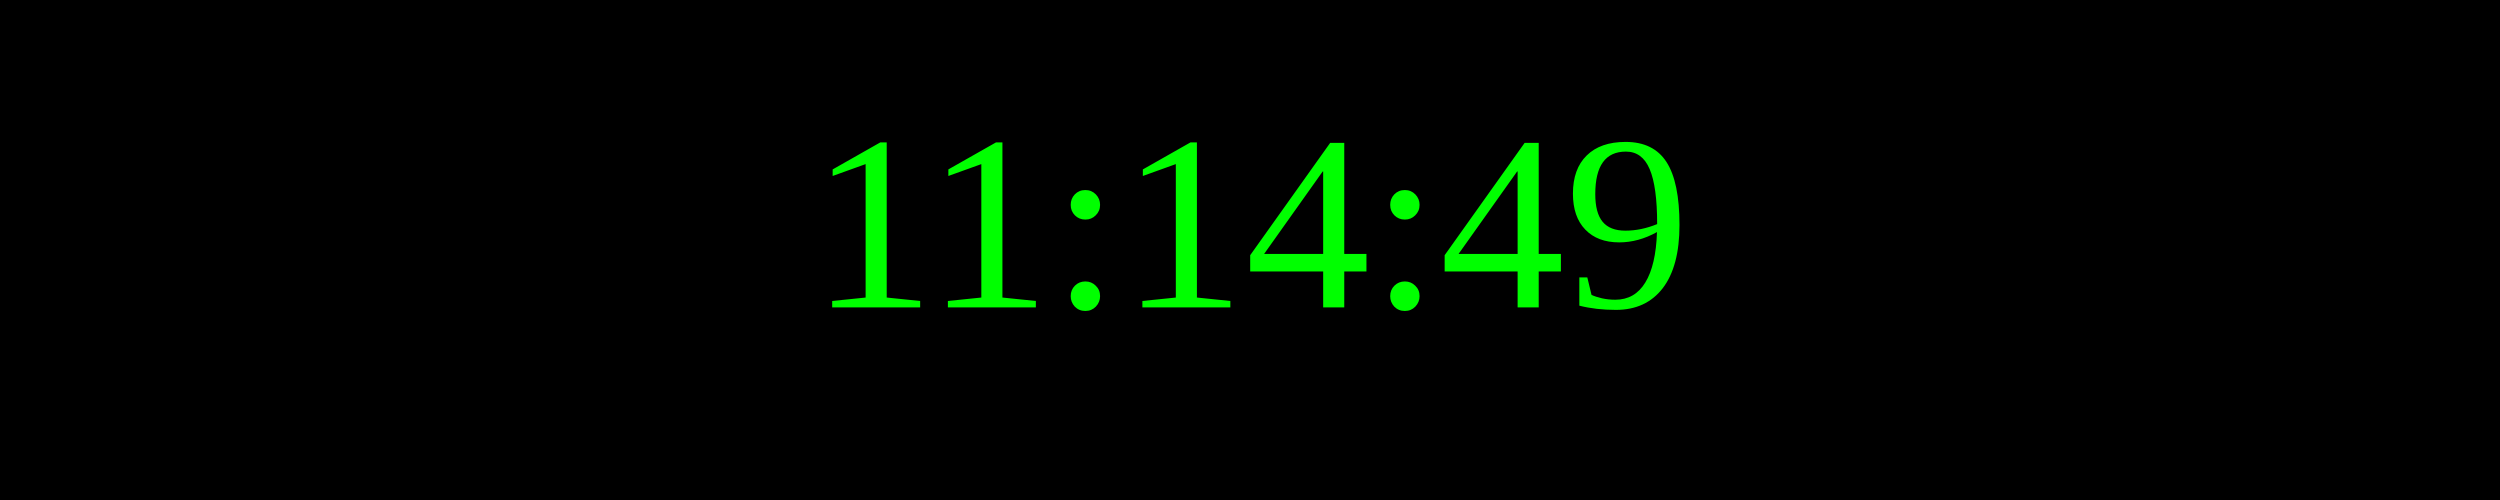
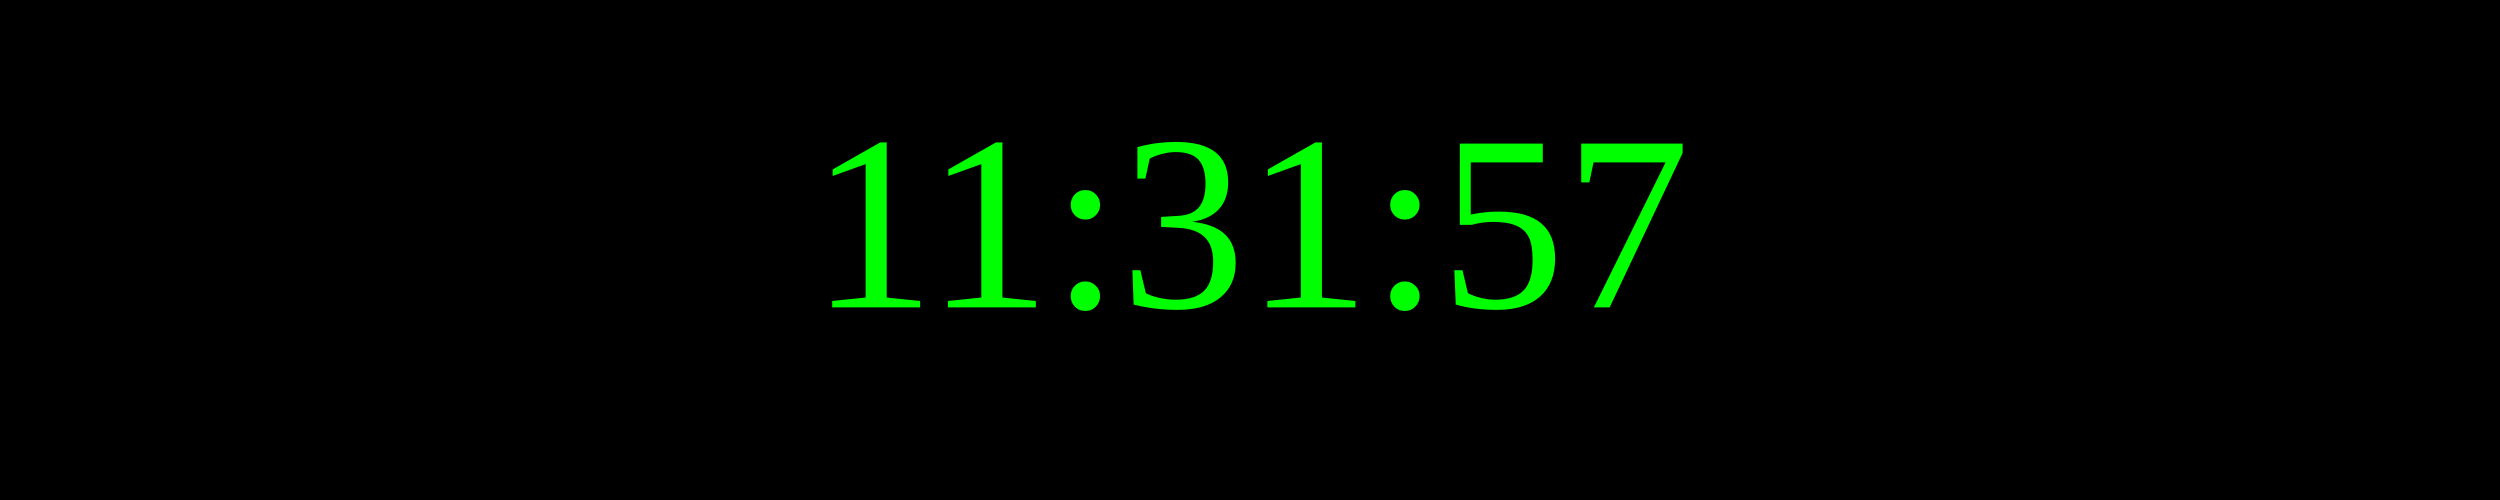
<svg xmlns="http://www.w3.org/2000/svg" width="250" height="50">
  <rect width="100%" height="100%" fill="black" />
  <text x="50%" y="50%" font-size="25" fill="lime" text-anchor="middle" dominant-baseline="middle">
- 11:14:49
+ 11:31:57
</text>
</svg>
